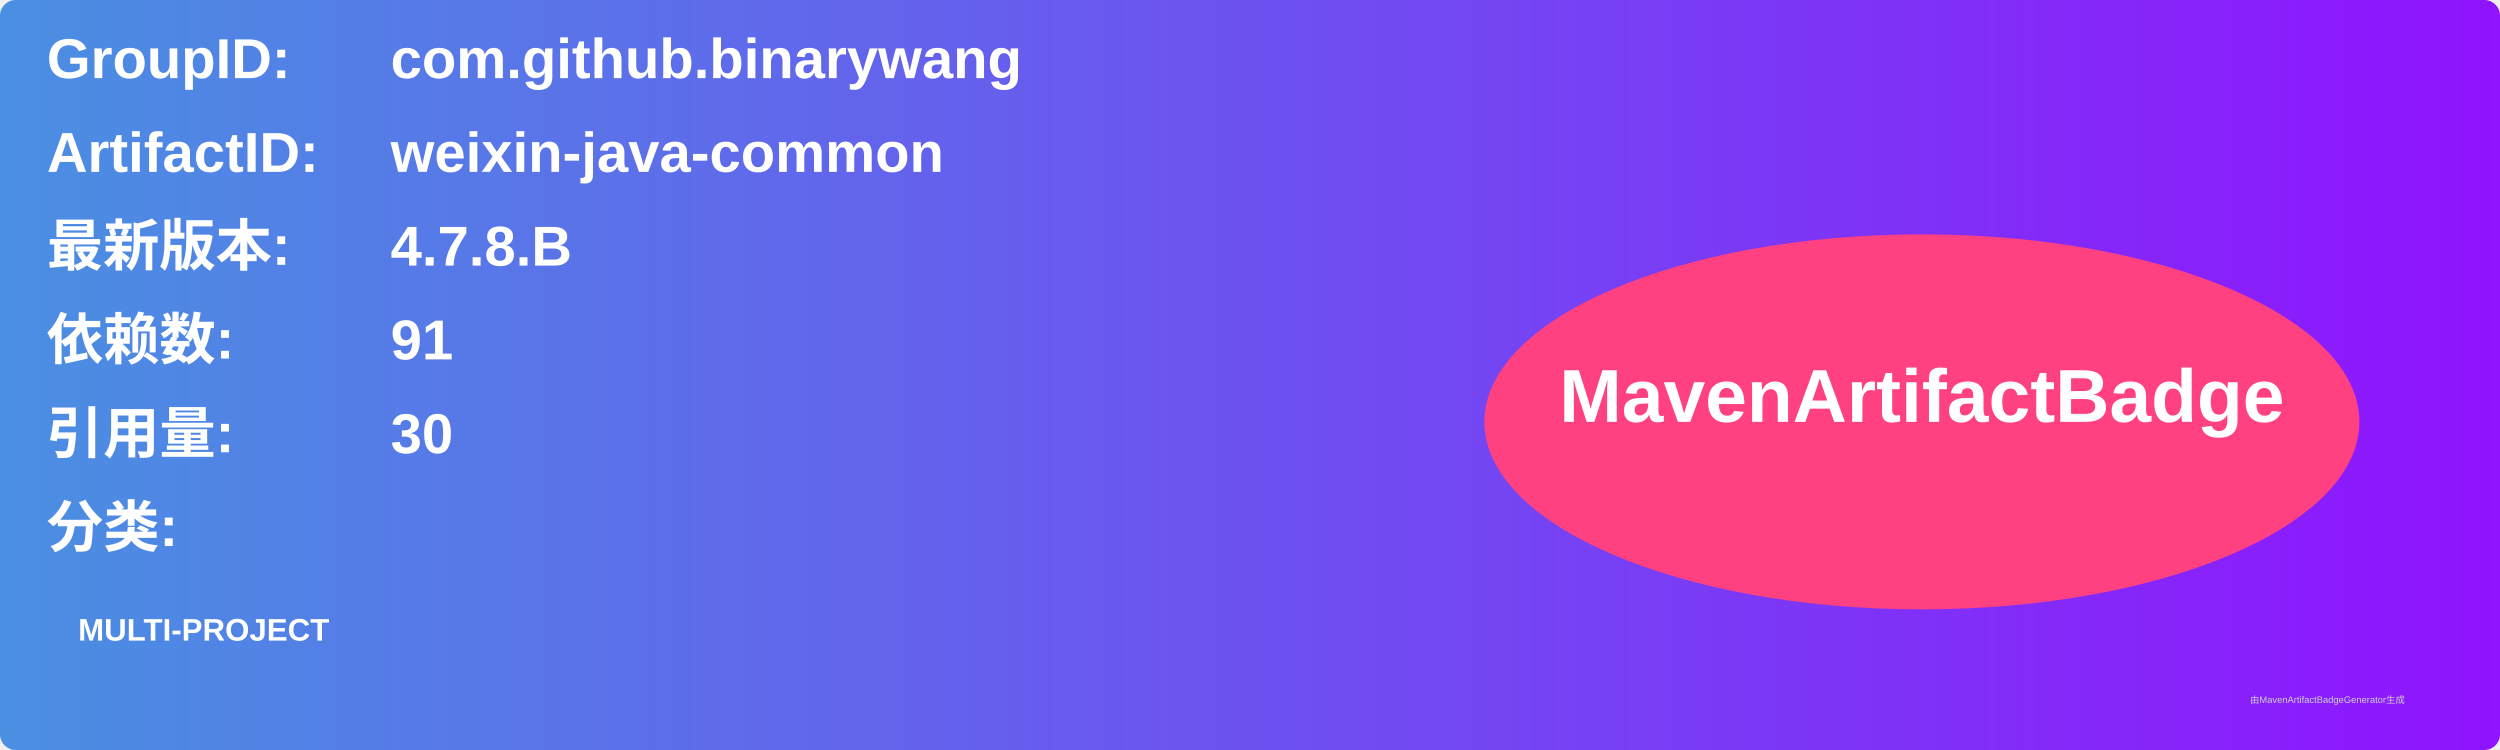
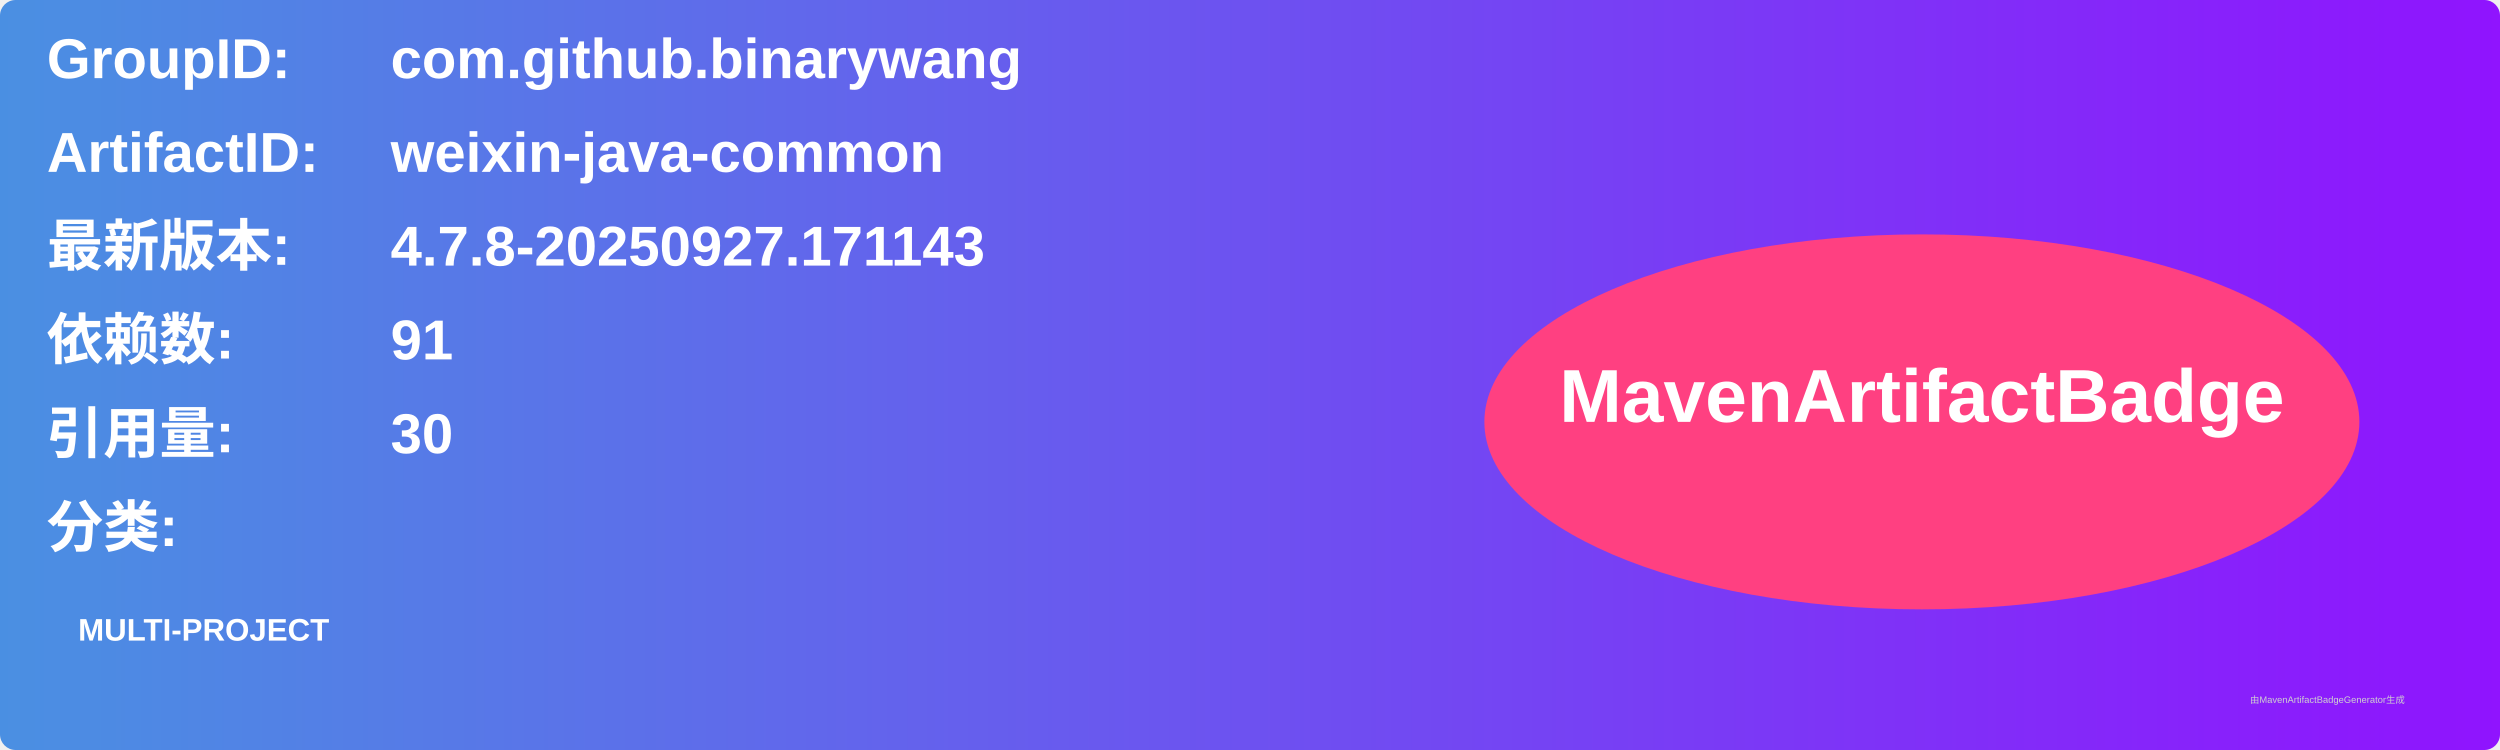
<svg xmlns="http://www.w3.org/2000/svg" width="800" height="240" viewBox="0 0 800 240">
  <linearGradient id="grad" x1="0%" y1="0%" x2="100%" y2="0%">
    <stop offset="0%" stop-color="#4a90e2" />
    <stop offset="100%" stop-color="#9013fe" />
  </linearGradient>
  <rect width="100%" height="100%" rx="5" ry="5" fill="url(#grad)" />
  <g transform="translate(15, 15)">
    <text x="0" y="10" font-family="Arial" font-size="18" fill="white" font-weight="bold" width="260">GroupID:</text>
    <text x="110" y="10" font-family="Arial" font-size="18" fill="white" font-weight="bold" width="460">com.github.binarywang</text>
    <text x="0" y="40" font-family="Arial" font-size="18" fill="white" font-weight="bold" width="260">ArtifactID:</text>
    <text x="110" y="40" font-family="Arial" font-size="18" fill="white" font-weight="bold" width="460">weixin-java-common</text>
    <text x="0" y="70" font-family="Arial" font-size="18" fill="white" font-weight="bold">最新版本:</text>
    <text x="110" y="70" font-family="Arial" font-size="18" fill="white" font-weight="bold">
-       <tspan font-weight="bold">4.7.8.B</tspan>
+       <tspan font-weight="bold">4.7.8-20250927.171143</tspan>
    </text>
    <text x="0" y="100" font-family="Arial" font-size="18" fill="white" font-weight="bold">依赖数: </text>
    <text x="110" y="100" font-family="Arial" font-size="18" fill="white">
      <tspan font-weight="bold">91</tspan>
    </text>
    <text x="0" y="130" font-family="Arial" font-size="18" fill="white" font-weight="bold">引用量: </text>
    <text x="110" y="130" font-family="Arial" font-size="18" fill="white">
      <tspan font-weight="bold">30</tspan>
    </text>
    <text x="0" y="160" font-family="Arial" font-size="18" fill="white" font-weight="bold">分类:</text>
    <text x="10" y="190" font-family="Arial" font-size="10" fill="white">
      <tspan font-weight="bold">MULTI-PROJECT</tspan>
    </text>
    <ellipse cx="600" cy="120" rx="140" ry="60" fill="#ff4081" />
    <text x="600" y="120" text-anchor="middle" font-family="Arial" font-size="24" fill="white" font-weight="bold">MavenArtifactBadge</text>
  </g>
  <text x="720" y="225" font-family="Arial" font-size="3" fill="#d0d0d0">由MavenArtifactBadgeGenerator生成</text>
</svg>
